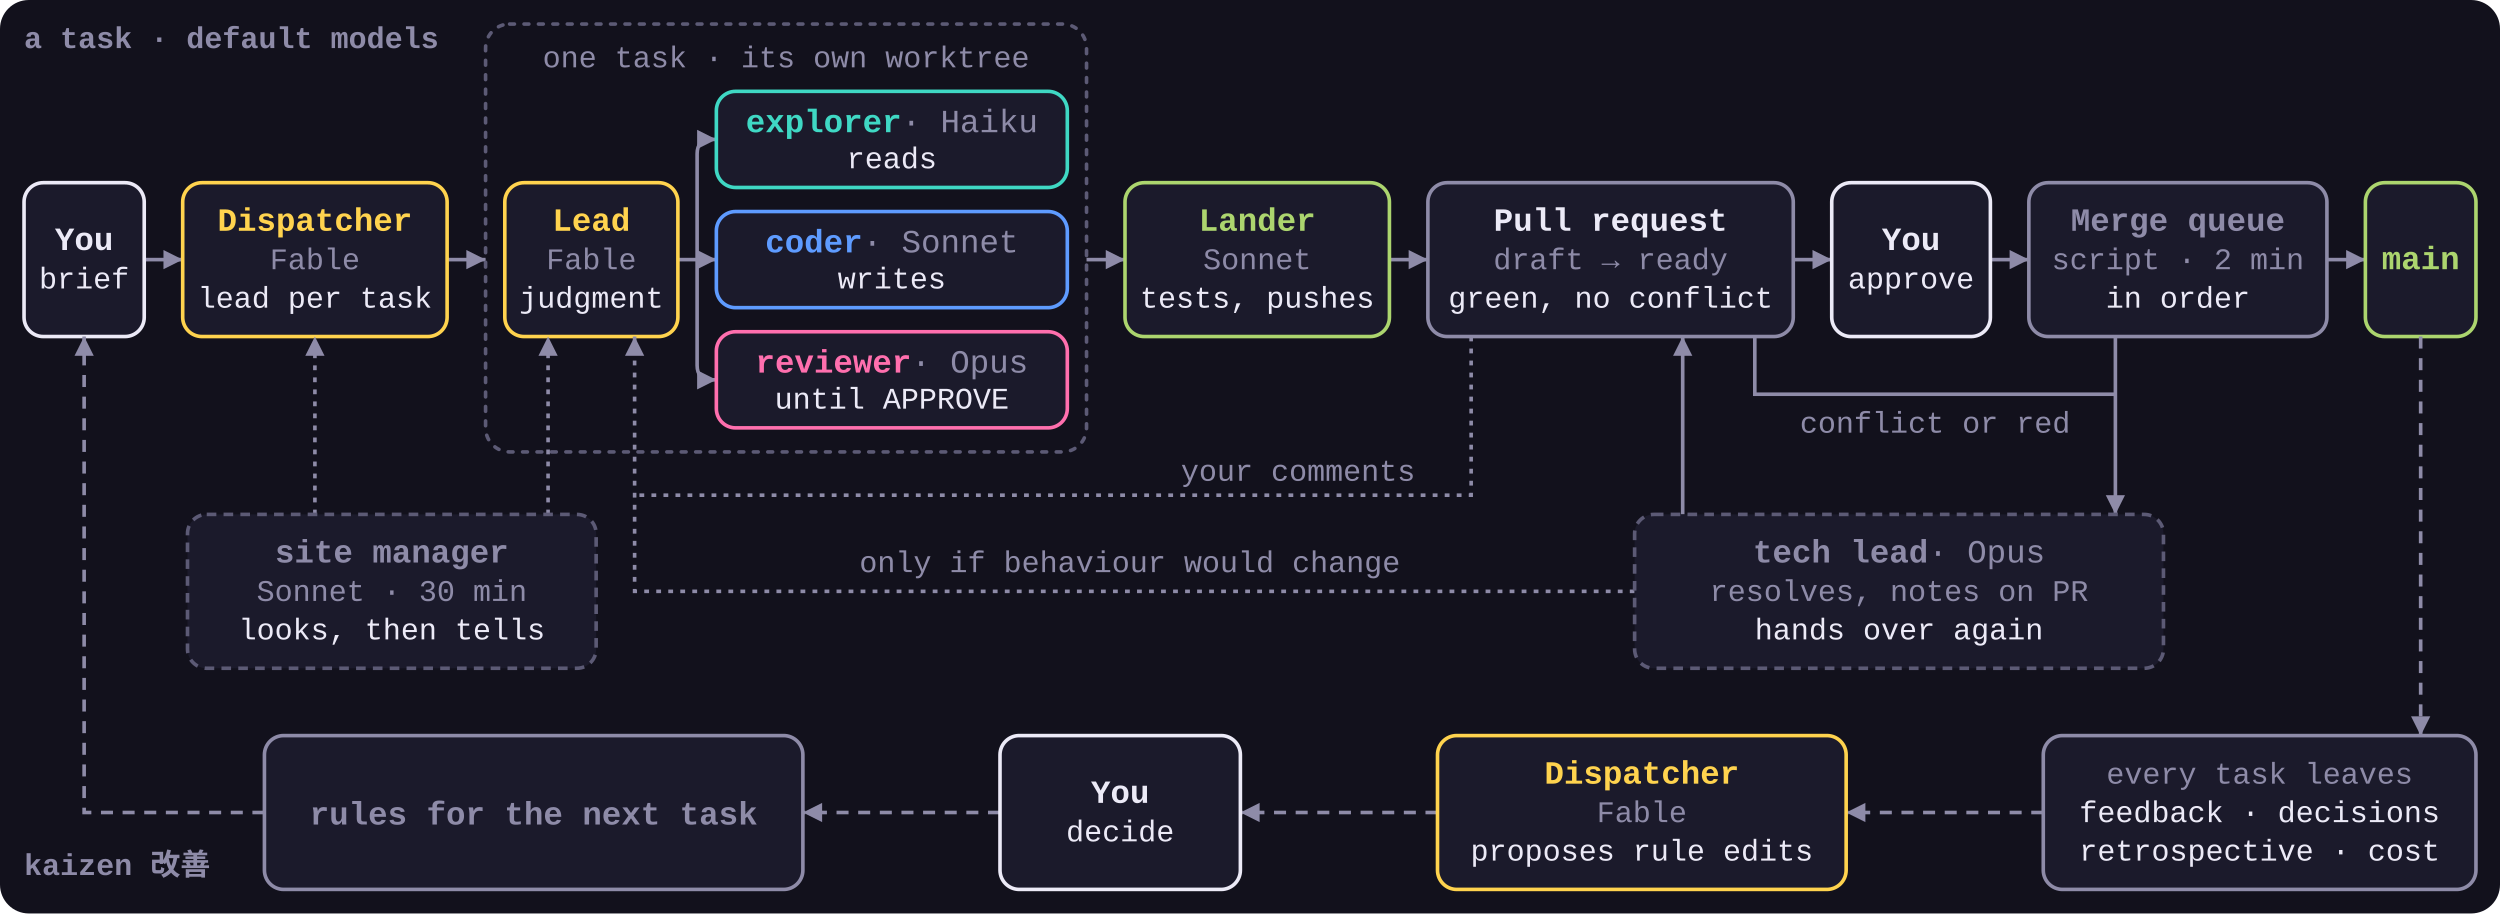
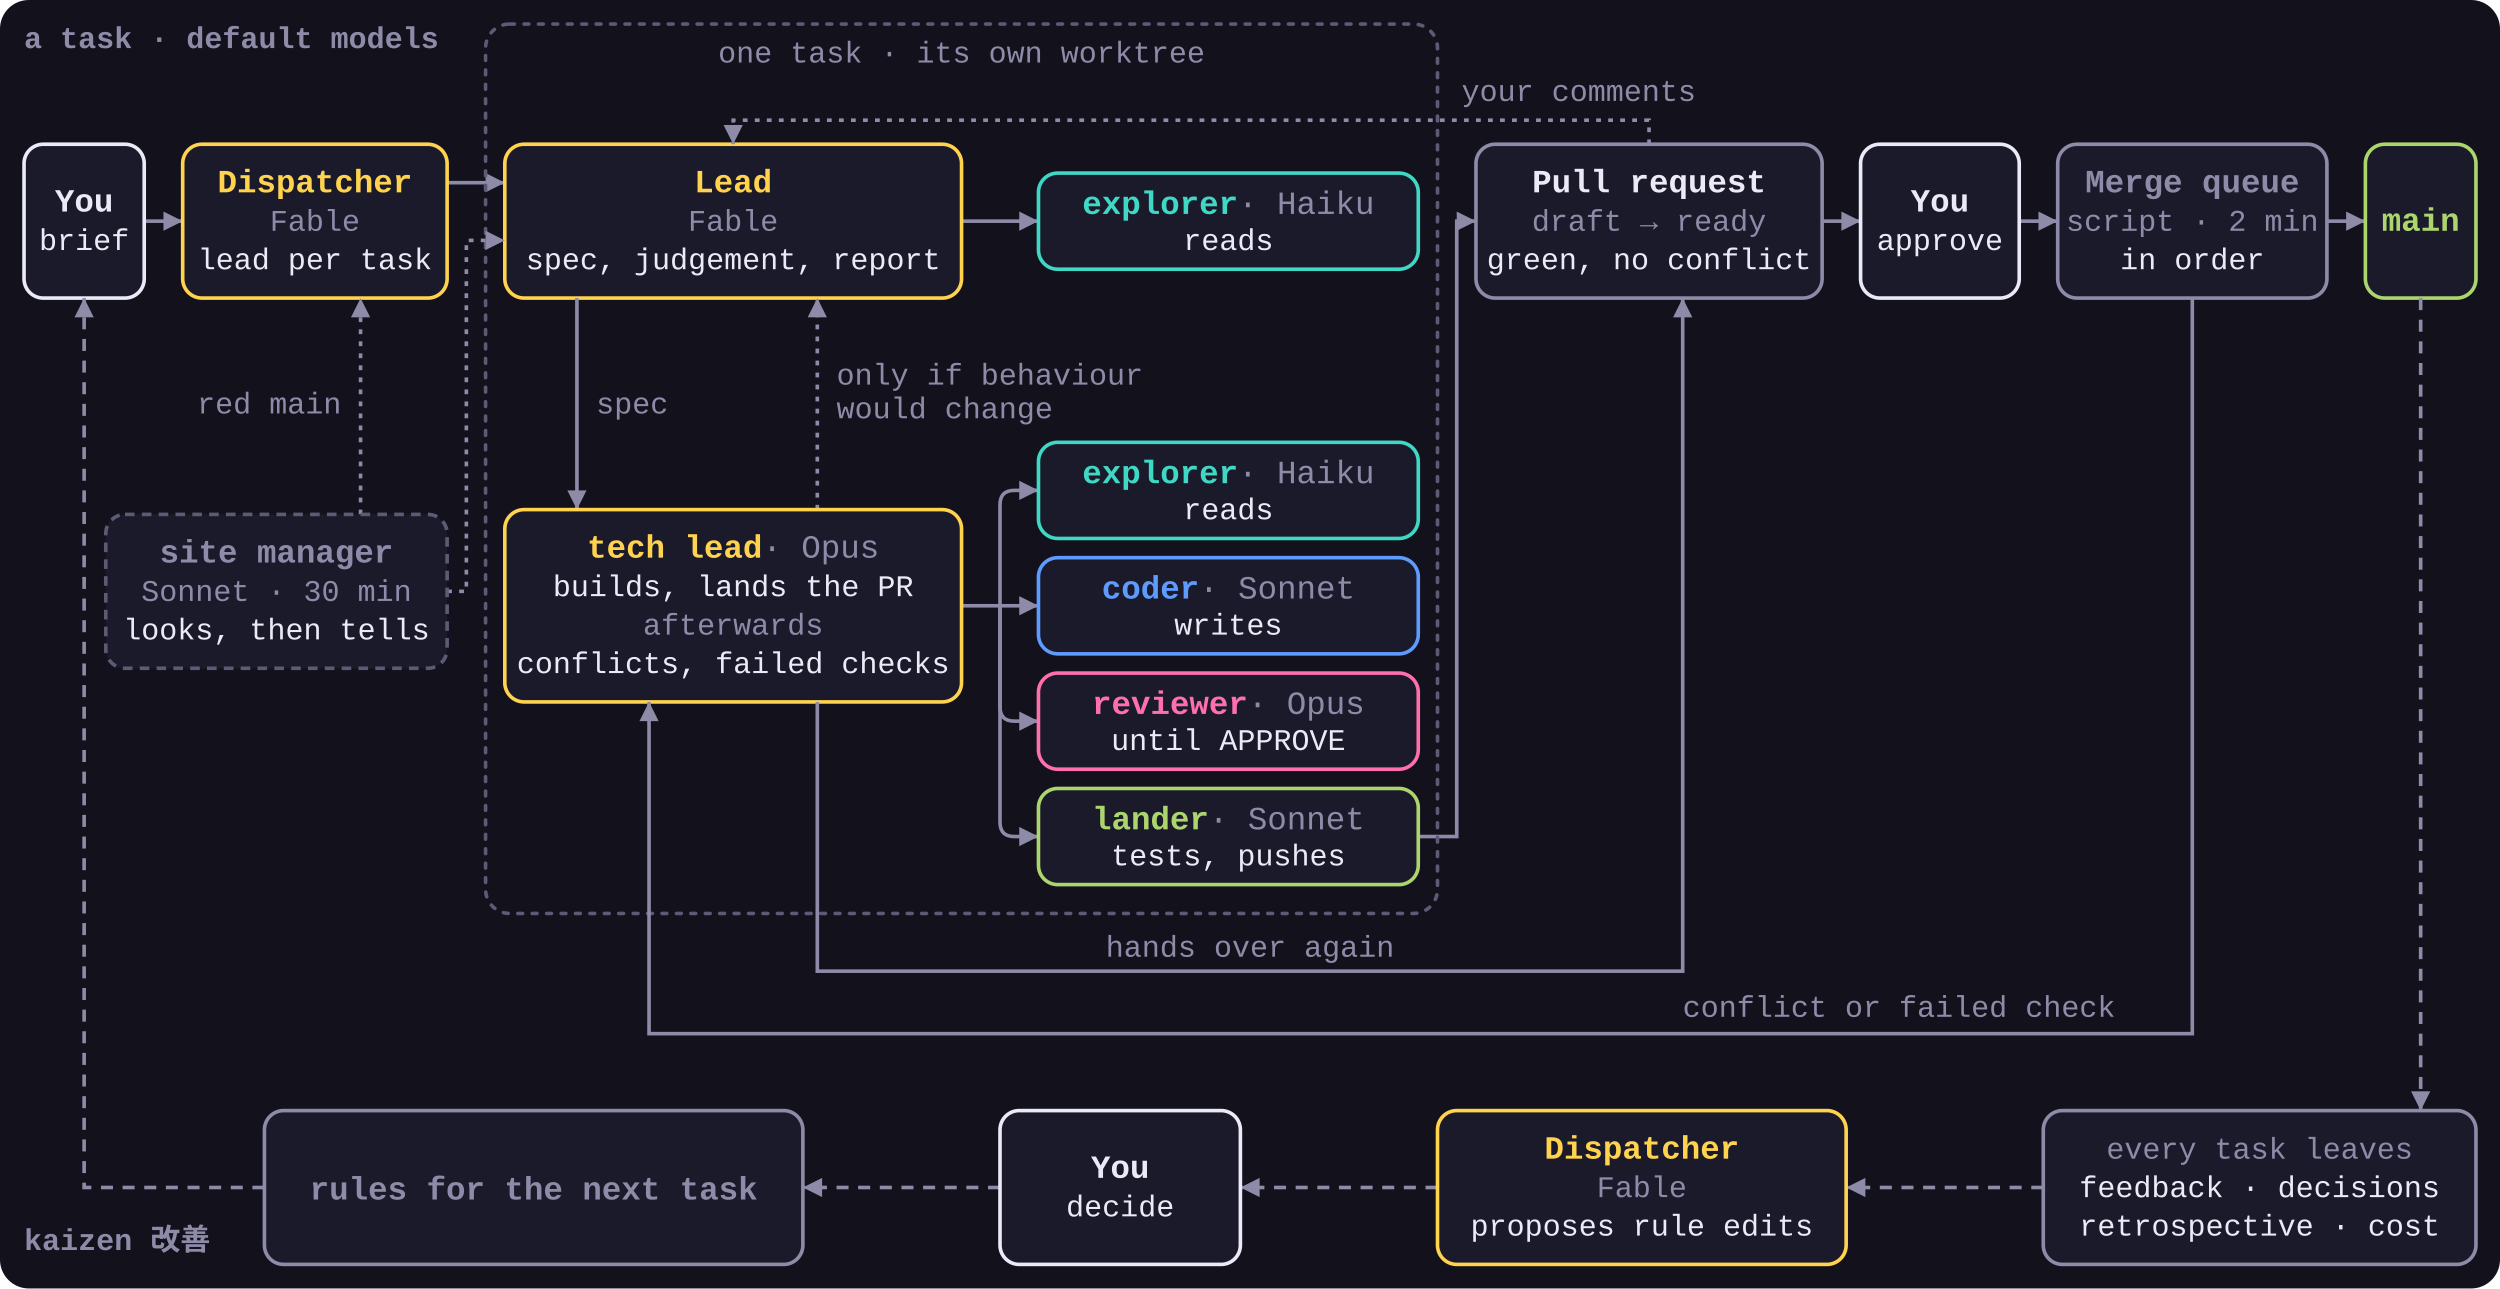
- <svg xmlns="http://www.w3.org/2000/svg" viewBox="0 0 1040 380" role="img">
+ <svg xmlns="http://www.w3.org/2000/svg" viewBox="0 0 1040 536" role="img">
  <style>
    svg { font-family: ui-monospace, SFMono-Regular, Menlo, Consolas, 'Liberation Mono', monospace; }
    .bg { fill: #12111C; }
    .box { fill: #1B1A2B; stroke-width: 1.5; }
    .group { fill: none; stroke: #5C5A75; stroke-width: 1.5; stroke-dasharray: 2 4; stroke-linecap: round; }
    .n { font-size: 13.5px; font-weight: 700; }
    .n .m { fill: #8E8BA8; font-weight: 400; }
    .s { font-size: 12.5px; fill: #8E8BA8; }
    .t { font-size: 12.5px; fill: #ECEAF7; }
    .k { font-size: 12.5px; font-weight: 700; fill: #8E8BA8; }
    .arrow, .loop, .aux { fill: none; stroke: #8E8BA8; stroke-width: 1.5; marker-end: url(#a); }
    .loop { stroke-dasharray: 5 4; }
    .aux { stroke-dasharray: 2 3; }
    .join { marker-end: none; }
    .dispatcher .box, .lead .box { stroke: #FFD34E; }
    .dispatcher .n, .lead .n { fill: #FFD34E; }
    .explorer .box { stroke: #3FD8C4; }
    .explorer .n { fill: #3FD8C4; }
    .coder .box { stroke: #5E9BFF; }
    .coder .n { fill: #5E9BFF; }
    .reviewer .box { stroke: #FF6FAE; }
    .reviewer .n { fill: #FF6FAE; }
    .lander .box { stroke: #ACD56E; }
    .lander .n { fill: #ACD56E; }
    .human .box { stroke: #ECEAF7; }
    .human .n { fill: #ECEAF7; }
    .pr .box { stroke: #8E8BA8; }
    .pr .n { fill: #ECEAF7; }
    .muted .box { stroke: #8E8BA8; }
    .muted .n { fill: #8E8BA8; }
    .side .box { stroke: #5C5A75; stroke-dasharray: 4 3; }
  </style>
  <defs>
    <marker id="a" viewBox="0 0 8 8" refX="8" refY="4" markerWidth="8" markerHeight="8" markerUnits="userSpaceOnUse" orient="auto">
      <path d="M0 0L8 4L0 8z" fill="#8E8BA8" />
    </marker>
  </defs>
-   <rect class="bg" width="1040" height="380" rx="12" />
+   <rect class="bg" width="1040" height="536" rx="12" />
  <text class="k" x="10" y="20">a task · default models</text>
-   <text class="k" x="10" y="364">kaizen 改善</text>
-   <path class="arrow" d="M60 108H76" />
-   <path class="arrow" d="M186 108H202" />
-   <path class="arrow" d="M452 108H468" />
-   <path class="arrow" d="M578 108H594" />
-   <path class="arrow" d="M746 108H762" />
-   <path class="arrow" d="M828 108H844" />
-   <path class="arrow" d="M968 108H984" />
+   <text class="k" x="10" y="520">kaizen 改善</text>
+   <path class="arrow" d="M60 92H76" />
+   <path class="arrow" d="M186 76H210" />
+   <path class="arrow" d="M590 348H606V92H614" />
+   <path class="arrow" d="M758 92H774" />
+   <path class="arrow" d="M840 92H856" />
+   <path class="arrow" d="M968 92H984" />
  <g class="human">
-     <rect class="box" x="10" y="76" width="50" height="64" rx="8" />
-     <text class="n" x="35" y="104" text-anchor="middle">You</text>
-     <text class="t" x="35" y="120" text-anchor="middle">brief</text>
+     <rect class="box" x="10" y="60" width="50" height="64" rx="8" />
+     <text class="n" x="35" y="88" text-anchor="middle">You</text>
+     <text class="t" x="35" y="104" text-anchor="middle">brief</text>
  </g>
  <g class="dispatcher">
-     <rect class="box" x="76" y="76" width="110" height="64" rx="8" />
-     <text class="n" x="131" y="96" text-anchor="middle">Dispatcher</text>
-     <text class="s" x="131" y="112" text-anchor="middle">Fable</text>
-     <text class="t" x="131" y="128" text-anchor="middle">lead per task</text>
+     <rect class="box" x="76" y="60" width="110" height="64" rx="8" />
+     <text class="n" x="131" y="80" text-anchor="middle">Dispatcher</text>
+     <text class="s" x="131" y="96" text-anchor="middle">Fable</text>
+     <text class="t" x="131" y="112" text-anchor="middle">lead per task</text>
  </g>
-   <rect class="group" x="202" y="10" width="250" height="178" rx="10" />
-   <text class="s" x="327" y="28" text-anchor="middle">one task · its own worktree</text>
-   <path class="arrow" d="M282 108H298" />
-   <path class="arrow" d="M290 108V64Q290 58 296 58H298" />
-   <path class="arrow" d="M290 108V152Q290 158 296 158H298" />
+   <rect class="group" x="202" y="10" width="396" height="370" rx="10" />
+   <text class="s" x="400" y="26" text-anchor="middle">one task · its own worktree</text>
+   <path class="arrow" d="M400 92H432" />
  <g class="lead">
-     <rect class="box" x="210" y="76" width="72" height="64" rx="8" />
-     <text class="n" x="246" y="96" text-anchor="middle">Lead</text>
-     <text class="s" x="246" y="112" text-anchor="middle">Fable</text>
-     <text class="t" x="246" y="128" text-anchor="middle">judgment</text>
+     <rect class="box" x="210" y="60" width="190" height="64" rx="8" />
+     <text class="n" x="305" y="80" text-anchor="middle">Lead</text>
+     <text class="s" x="305" y="96" text-anchor="middle">Fable</text>
+     <text class="t" x="305" y="112" text-anchor="middle">spec, judgement, report</text>
  </g>
  <g class="explorer">
-     <rect class="box" x="298" y="38" width="146" height="40" rx="8" />
-     <text class="n" x="371" y="55" text-anchor="middle">explorer<tspan class="m"> · Haiku</tspan>
+     <rect class="box" x="432" y="72" width="158" height="40" rx="8" />
+     <text class="n" x="511" y="89" text-anchor="middle">explorer<tspan class="m"> · Haiku</tspan>
    </text>
-     <text class="t" x="371" y="70" text-anchor="middle">reads</text>
+     <text class="t" x="511" y="104" text-anchor="middle">reads</text>
+   </g>
+   <path class="arrow" d="M240 124V212" />
+   <text class="s" x="248" y="172">spec</text>
+   <path class="aux" d="M340 212V124" />
+   <text class="s" x="348" y="160">only if behaviour</text>
+   <text class="s" x="348" y="174">would change</text>
+   <path class="arrow" d="M400 252H432" />
+   <path class="arrow" d="M416 252V210Q416 204 422 204H432" />
+   <path class="arrow" d="M416 252V294Q416 300 422 300H432" />
+   <path class="arrow" d="M416 252V342Q416 348 422 348H432" />
+   <g class="lead">
+     <rect class="box" x="210" y="212" width="190" height="80" rx="8" />
+     <text class="n" x="305" y="232" text-anchor="middle">tech lead<tspan class="m"> · Opus</tspan>
+     </text>
+     <text class="t" x="305" y="248" text-anchor="middle">builds, lands the PR</text>
+     <text class="s" x="305" y="264" text-anchor="middle">afterwards</text>
+     <text class="t" x="305" y="280" text-anchor="middle">conflicts, failed checks</text>
+   </g>
+   <g class="explorer">
+     <rect class="box" x="432" y="184" width="158" height="40" rx="8" />
+     <text class="n" x="511" y="201" text-anchor="middle">explorer<tspan class="m"> · Haiku</tspan>
+     </text>
+     <text class="t" x="511" y="216" text-anchor="middle">reads</text>
  </g>
  <g class="coder">
-     <rect class="box" x="298" y="88" width="146" height="40" rx="8" />
-     <text class="n" x="371" y="105" text-anchor="middle">coder<tspan class="m"> · Sonnet</tspan>
+     <rect class="box" x="432" y="232" width="158" height="40" rx="8" />
+     <text class="n" x="511" y="249" text-anchor="middle">coder<tspan class="m"> · Sonnet</tspan>
    </text>
-     <text class="t" x="371" y="120" text-anchor="middle">writes</text>
+     <text class="t" x="511" y="264" text-anchor="middle">writes</text>
  </g>
  <g class="reviewer">
-     <rect class="box" x="298" y="138" width="146" height="40" rx="8" />
-     <text class="n" x="371" y="155" text-anchor="middle">reviewer<tspan class="m"> · Opus</tspan>
+     <rect class="box" x="432" y="280" width="158" height="40" rx="8" />
+     <text class="n" x="511" y="297" text-anchor="middle">reviewer<tspan class="m"> · Opus</tspan>
    </text>
-     <text class="t" x="371" y="170" text-anchor="middle">until APPROVE</text>
+     <text class="t" x="511" y="312" text-anchor="middle">until APPROVE</text>
  </g>
  <g class="lander">
-     <rect class="box" x="468" y="76" width="110" height="64" rx="8" />
-     <text class="n" x="523" y="96" text-anchor="middle">Lander</text>
-     <text class="s" x="523" y="112" text-anchor="middle">Sonnet</text>
-     <text class="t" x="523" y="128" text-anchor="middle">tests, pushes</text>
+     <rect class="box" x="432" y="328" width="158" height="40" rx="8" />
+     <text class="n" x="511" y="345" text-anchor="middle">lander<tspan class="m"> · Sonnet</tspan>
+     </text>
+     <text class="t" x="511" y="360" text-anchor="middle">tests, pushes</text>
  </g>
  <g class="pr">
-     <rect class="box" x="594" y="76" width="152" height="64" rx="8" />
-     <text class="n" x="670" y="96" text-anchor="middle">Pull request</text>
-     <text class="s" x="670" y="112" text-anchor="middle">draft → ready</text>
-     <text class="t" x="670" y="128" text-anchor="middle">green, no conflict</text>
+     <rect class="box" x="614" y="60" width="144" height="64" rx="8" />
+     <text class="n" x="686" y="80" text-anchor="middle">Pull request</text>
+     <text class="s" x="686" y="96" text-anchor="middle">draft → ready</text>
+     <text class="t" x="686" y="112" text-anchor="middle">green, no conflict</text>
+   </g>
+   <path class="aux" d="M686 60V50H305V60" />
+   <text class="s" x="608" y="42">your comments</text>
+   <g class="human">
+     <rect class="box" x="774" y="60" width="66" height="64" rx="8" />
+     <text class="n" x="807" y="88" text-anchor="middle">You</text>
+     <text class="t" x="807" y="104" text-anchor="middle">approve</text>
+   </g>
+   <g class="muted">
+     <rect class="box" x="856" y="60" width="112" height="64" rx="8" />
+     <text class="n" x="912" y="80" text-anchor="middle">Merge queue</text>
+     <text class="s" x="912" y="96" text-anchor="middle">script · 2 min</text>
+     <text class="t" x="912" y="112" text-anchor="middle">in order</text>
+   </g>
+   <g class="lander">
+     <rect class="box" x="984" y="60" width="46" height="64" rx="8" />
+     <text class="n" x="1007" y="96" text-anchor="middle">main</text>
+   </g>
+   <path class="arrow" d="M340 292V404H700V124" />
+   <text class="s" x="520" y="398" text-anchor="middle">hands over again</text>
+   <path class="arrow" d="M912 124V430H270V292" />
+   <text class="s" x="790" y="423" text-anchor="middle">conflict or failed check</text>
+   <path class="aux" d="M150 214V124" />
+   <text class="s" x="142" y="172" text-anchor="end">red main</text>
+   <path class="aux" d="M186 246H194V100H210" />
+   <g class="side muted">
+     <rect class="box" x="44" y="214" width="142" height="64" rx="8" />
+     <text class="n" x="115" y="234" text-anchor="middle">site manager</text>
+     <text class="s" x="115" y="250" text-anchor="middle">Sonnet · 30 min</text>
+     <text class="t" x="115" y="266" text-anchor="middle">looks, then tells</text>
+   </g>
+   <path class="loop" d="M1007 124V462" />
+   <path class="loop" d="M850 494H768" />
+   <path class="loop" d="M598 494H516" />
+   <path class="loop" d="M416 494H334" />
+   <path class="loop" d="M110 494H35V124" />
+   <g class="muted">
+     <rect class="box" x="850" y="462" width="180" height="64" rx="8" />
+     <text class="s" x="940" y="482" text-anchor="middle">every task leaves</text>
+     <text class="t" x="940" y="498" text-anchor="middle">feedback · decisions</text>
+     <text class="t" x="940" y="514" text-anchor="middle">retrospective · cost</text>
+   </g>
+   <g class="dispatcher">
+     <rect class="box" x="598" y="462" width="170" height="64" rx="8" />
+     <text class="n" x="683" y="482" text-anchor="middle">Dispatcher</text>
+     <text class="s" x="683" y="498" text-anchor="middle">Fable</text>
+     <text class="t" x="683" y="514" text-anchor="middle">proposes rule edits</text>
  </g>
  <g class="human">
-     <rect class="box" x="762" y="76" width="66" height="64" rx="8" />
-     <text class="n" x="795" y="104" text-anchor="middle">You</text>
-     <text class="t" x="795" y="120" text-anchor="middle">approve</text>
+     <rect class="box" x="416" y="462" width="100" height="64" rx="8" />
+     <text class="n" x="466" y="490" text-anchor="middle">You</text>
+     <text class="t" x="466" y="506" text-anchor="middle">decide</text>
  </g>
  <g class="muted">
-     <rect class="box" x="844" y="76" width="124" height="64" rx="8" />
-     <text class="n" x="906" y="96" text-anchor="middle">Merge queue</text>
-     <text class="s" x="906" y="112" text-anchor="middle">script · 2 min</text>
-     <text class="t" x="906" y="128" text-anchor="middle">in order</text>
-   </g>
-   <g class="lander">
-     <rect class="box" x="984" y="76" width="46" height="64" rx="8" />
-     <text class="n" x="1007" y="112" text-anchor="middle">main</text>
-   </g>
-   <path class="aux" d="M131 214V140" />
-   <path class="aux" d="M228 214V140" />
-   <g class="side muted">
-     <rect class="box" x="78" y="214" width="170" height="64" rx="8" />
-     <text class="n" x="163" y="234" text-anchor="middle">site manager</text>
-     <text class="s" x="163" y="250" text-anchor="middle">Sonnet · 30 min</text>
-     <text class="t" x="163" y="266" text-anchor="middle">looks, then tells</text>
-   </g>
-   <path class="arrow" d="M880 140V214" />
-   <path class="arrow join" d="M730 140V164H880" />
-   <text class="s" x="805" y="180" text-anchor="middle">conflict or red</text>
-   <path class="arrow" d="M700 214V140" />
-   <path class="aux" d="M680 246H264V140" />
-   <text class="s" x="470" y="238" text-anchor="middle">only if behaviour would change</text>
-   <path class="aux join" d="M612 140V206H264" />
-   <text class="s" x="540" y="200" text-anchor="middle">your comments</text>
-   <g class="side muted">
-     <rect class="box" x="680" y="214" width="220" height="64" rx="8" />
-     <text class="n" x="790" y="234" text-anchor="middle">tech lead<tspan class="m"> · Opus</tspan>
-     </text>
-     <text class="s" x="790" y="250" text-anchor="middle">resolves, notes on PR</text>
-     <text class="t" x="790" y="266" text-anchor="middle">hands over again</text>
-   </g>
-   <path class="loop" d="M1007 140V306" />
-   <path class="loop" d="M850 338H768" />
-   <path class="loop" d="M598 338H516" />
-   <path class="loop" d="M416 338H334" />
-   <path class="loop" d="M110 338H35V140" />
-   <g class="muted">
-     <rect class="box" x="850" y="306" width="180" height="64" rx="8" />
-     <text class="s" x="940" y="326" text-anchor="middle">every task leaves</text>
-     <text class="t" x="940" y="342" text-anchor="middle">feedback · decisions</text>
-     <text class="t" x="940" y="358" text-anchor="middle">retrospective · cost</text>
-   </g>
-   <g class="dispatcher">
-     <rect class="box" x="598" y="306" width="170" height="64" rx="8" />
-     <text class="n" x="683" y="326" text-anchor="middle">Dispatcher</text>
-     <text class="s" x="683" y="342" text-anchor="middle">Fable</text>
-     <text class="t" x="683" y="358" text-anchor="middle">proposes rule edits</text>
-   </g>
-   <g class="human">
-     <rect class="box" x="416" y="306" width="100" height="64" rx="8" />
-     <text class="n" x="466" y="334" text-anchor="middle">You</text>
-     <text class="t" x="466" y="350" text-anchor="middle">decide</text>
-   </g>
-   <g class="muted">
-     <rect class="box" x="110" y="306" width="224" height="64" rx="8" />
-     <text class="n" x="222" y="343" text-anchor="middle">rules for the next task</text>
+     <rect class="box" x="110" y="462" width="224" height="64" rx="8" />
+     <text class="n" x="222" y="499" text-anchor="middle">rules for the next task</text>
  </g>
</svg>
